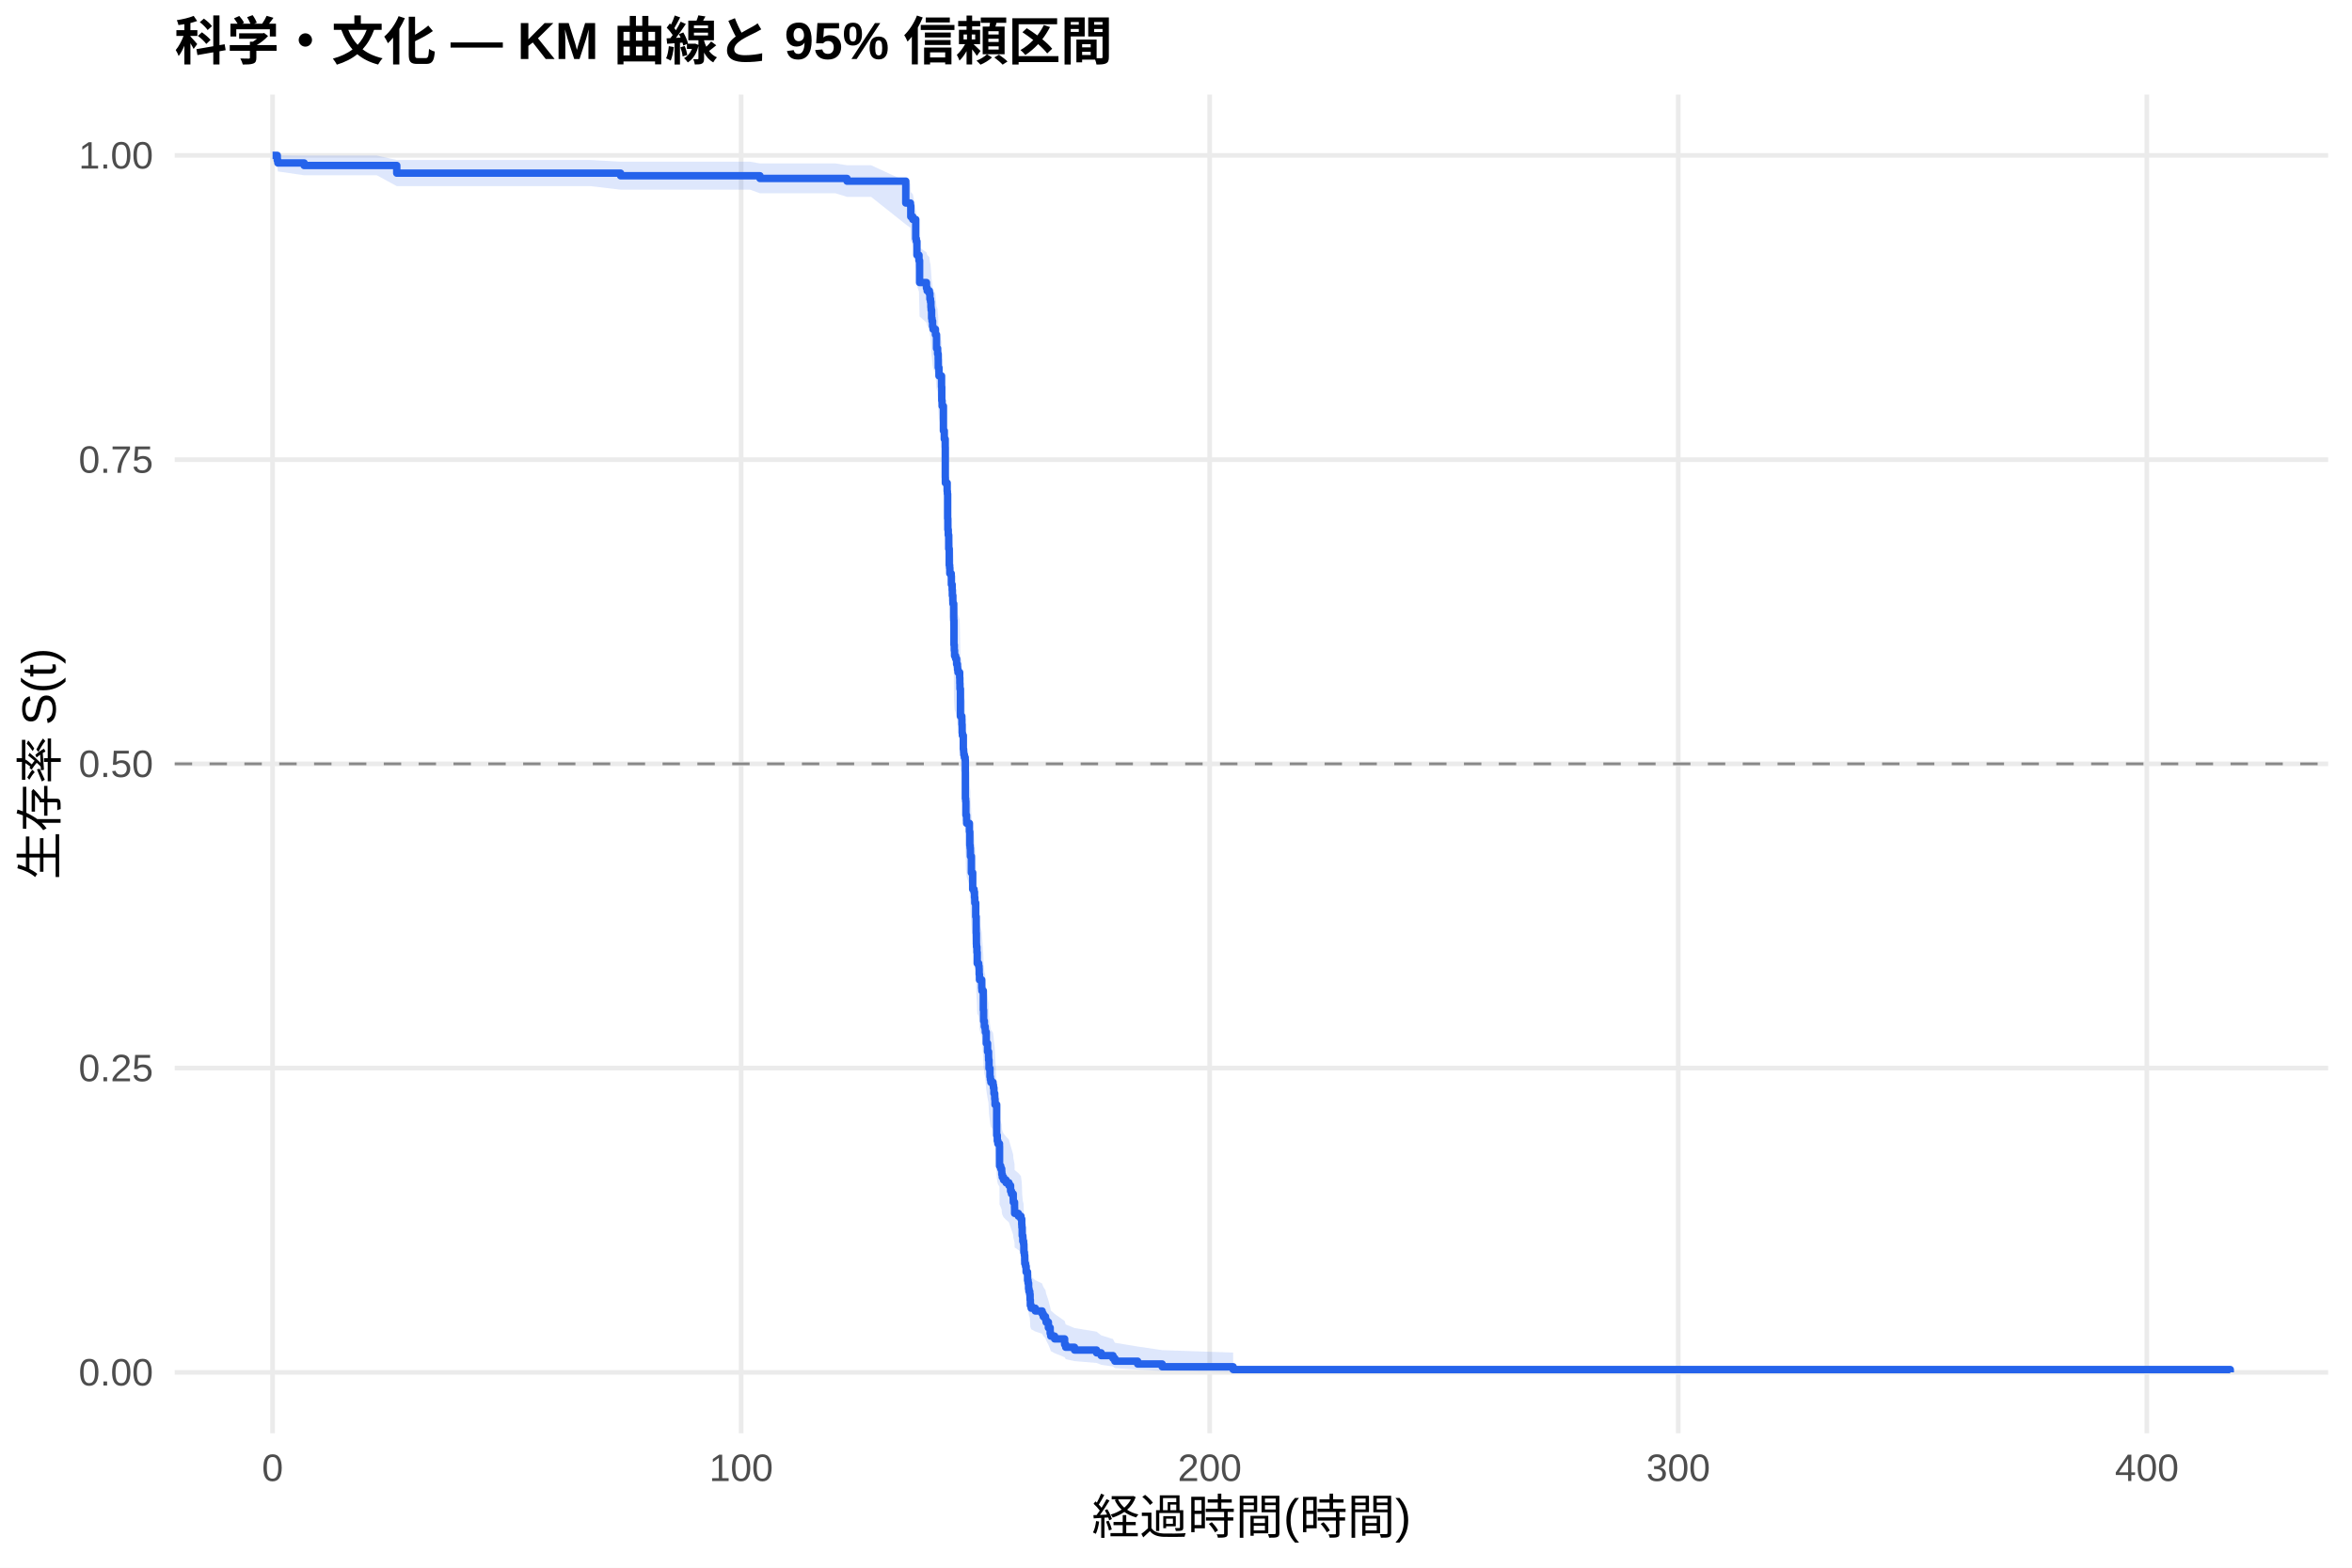
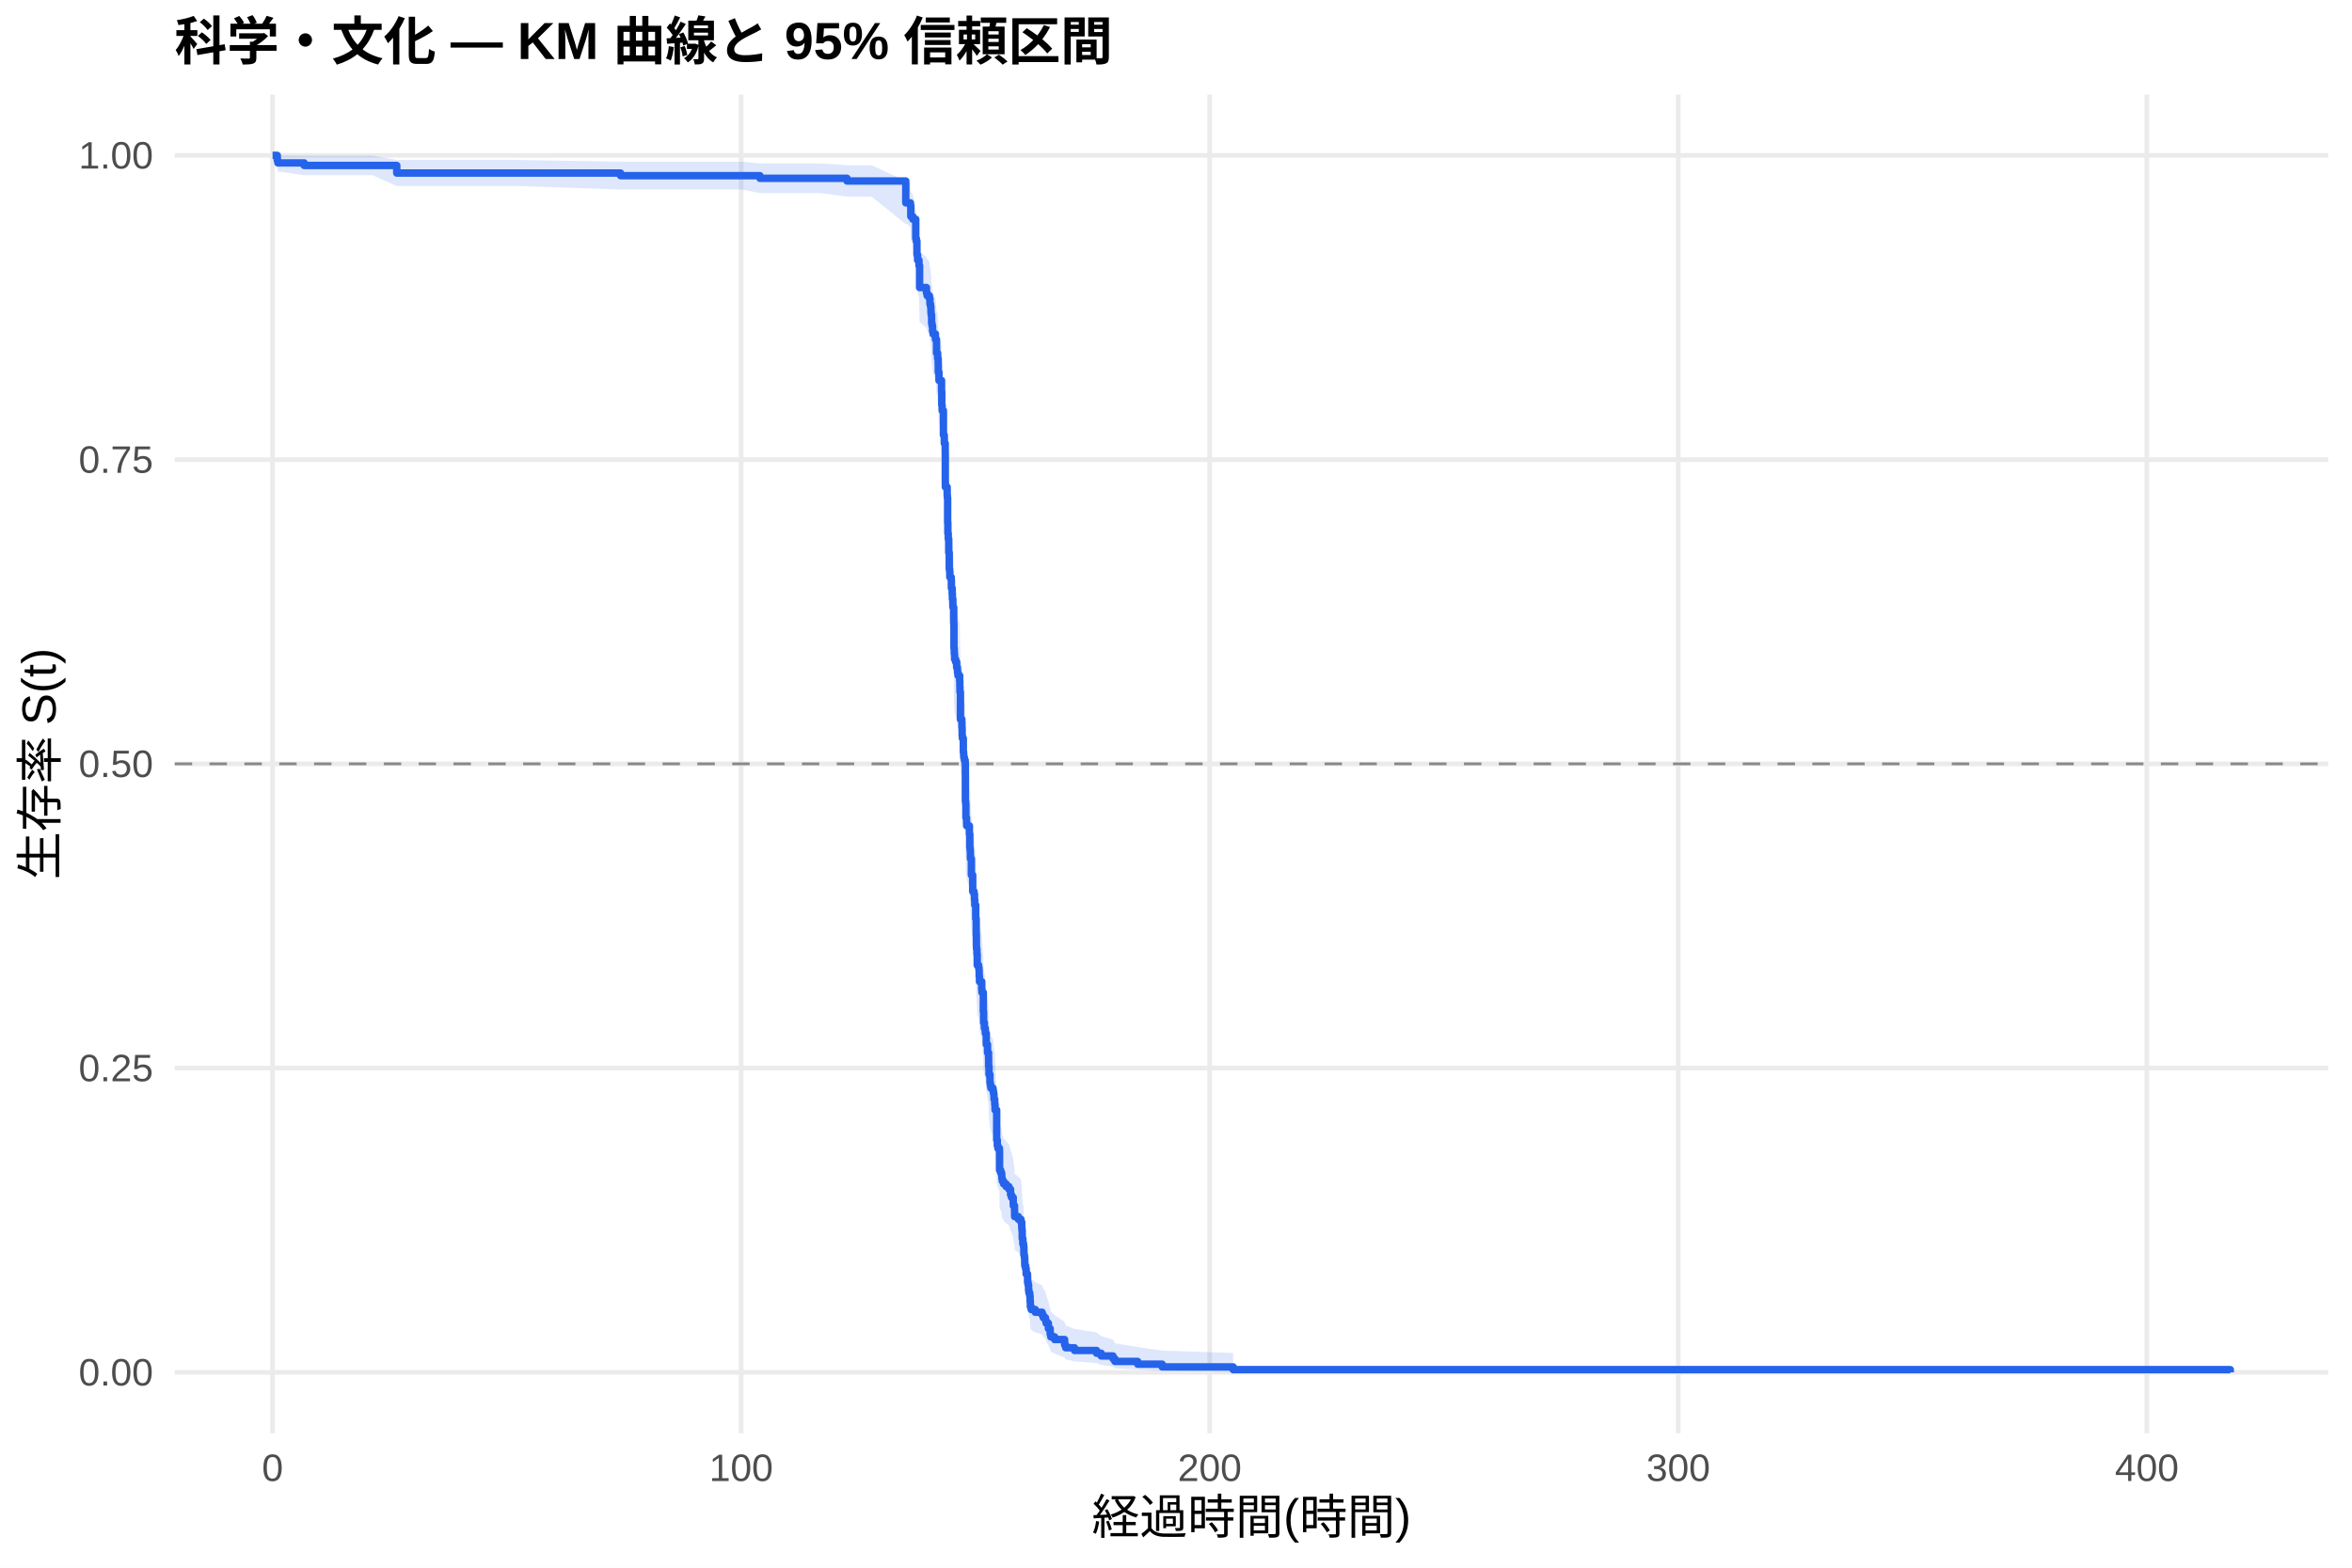
<svg xmlns="http://www.w3.org/2000/svg" width="540.00pt" height="360.00pt" viewBox="0 0 540.00 360.00">
  <g class="svglite">
    <defs>
      <style type="text/css">
    .svglite line, .svglite polyline, .svglite polygon, .svglite path, .svglite rect, .svglite circle {
      fill: none;
      stroke: #000000;
      stroke-linecap: round;
      stroke-linejoin: round;
      stroke-miterlimit: 10.00;
    }
    .svglite text {
      white-space: pre;
    }
    .svglite g.glyphgroup path {
      fill: inherit;
      stroke: none;
    }
  </style>
    </defs>
    <rect width="100%" height="100%" style="stroke: none; fill: #FFFFFF;" />
    <defs>
      <clipPath id="cpMC4wMHw1NDAuMDB8MC4wMHwzNjAuMDA=">
        <rect x="0.00" y="0.00" width="540.00" height="360.00" />
      </clipPath>
    </defs>
    <g clip-path="url(#cpMC4wMHw1NDAuMDB8MC4wMHwzNjAuMDA=)">
      <rect x="0" y="0.00" width="540.00" height="360.00" style="stroke-width: 1.07; stroke: none; fill: #FFFFFF;" />
    </g>
    <defs>
      <clipPath id="cpNDAuMTF8NTM0LjUyfDIxLjcxfDMyOS4xMg==">
        <rect x="40.11" y="21.71" width="494.41" height="307.41" />
      </clipPath>
    </defs>
    <g clip-path="url(#cpNDAuMTF8NTM0LjUyfDIxLjcxfDMyOS4xMg==)">
      <polyline points="40.11,315.14 534.52,315.14 " style="stroke-width: 1.07; stroke: #EBEBEB; stroke-linecap: butt;" />
      <polyline points="40.11,245.28 534.52,245.28 " style="stroke-width: 1.07; stroke: #EBEBEB; stroke-linecap: butt;" />
      <polyline points="40.11,175.41 534.52,175.41 " style="stroke-width: 1.07; stroke: #EBEBEB; stroke-linecap: butt;" />
      <polyline points="40.11,105.55 534.52,105.55 " style="stroke-width: 1.07; stroke: #EBEBEB; stroke-linecap: butt;" />
      <polyline points="40.11,35.68 534.52,35.68 " style="stroke-width: 1.07; stroke: #EBEBEB; stroke-linecap: butt;" />
      <polyline points="62.58,329.12 62.58,21.71 " style="stroke-width: 1.07; stroke: #EBEBEB; stroke-linecap: butt;" />
      <polyline points="170.16,329.12 170.16,21.71 " style="stroke-width: 1.07; stroke: #EBEBEB; stroke-linecap: butt;" />
      <polyline points="277.74,329.12 277.74,21.71 " style="stroke-width: 1.07; stroke: #EBEBEB; stroke-linecap: butt;" />
      <polyline points="385.32,329.12 385.32,21.71 " style="stroke-width: 1.07; stroke: #EBEBEB; stroke-linecap: butt;" />
      <polyline points="492.90,329.12 492.90,21.71 " style="stroke-width: 1.07; stroke: #EBEBEB; stroke-linecap: butt;" />
-       <polygon points="62.58,35.68 63.66,35.68 63.80,35.68 69.83,35.73 71.44,35.73 77.25,35.73 86.52,35.73 91.09,36.74 95.38,36.74 101.54,36.74 110.72,36.74 135.52,36.74 142.48,37.13 162.06,37.13 172.21,37.13 174.48,37.53 180.18,37.53 191.82,37.53 194.47,37.95 200.00,37.95 207.96,41.62 209.02,42.10 209.11,44.09 209.57,44.59 209.59,44.59 210.25,48.21 210.38,48.74 210.52,51.41 210.99,52.48 211.13,56.85 212.71,57.95 212.87,58.51 213.37,59.06 213.50,60.18 213.64,60.73 213.73,61.85 213.78,62.41 213.89,64.10 213.98,64.67 214.11,65.80 214.22,66.36 214.77,67.50 215.02,70.35 215.26,70.93 215.27,71.50 215.40,72.65 215.42,74.38 215.58,76.11 216.17,78.43 216.22,81.34 216.30,81.92 216.31,82.51 216.60,87.79 216.80,89.56 217.01,91.33 217.03,97.86 217.05,99.06 217.46,100.85 217.51,101.45 217.57,106.85 217.62,109.25 217.71,110.46 217.82,113.48 217.94,117.12 218.02,117.73 218.07,118.94 218.39,119.55 218.43,121.38 218.61,122.60 218.66,123.82 218.77,125.04 218.79,125.65 218.97,128.71 218.98,129.32 219.02,134.85 219.09,136.08 219.16,137.32 219.40,137.93 219.63,139.17 219.81,139.79 219.85,140.41 219.95,141.02 220.33,142.26 220.37,143.50 220.40,144.74 220.51,150.95 220.83,151.58 220.85,152.82 220.90,154.70 220.96,155.32 221.17,158.45 221.24,159.07 221.28,159.70 221.42,160.33 221.60,160.95 221.64,169.76 221.71,170.39 221.76,173.55 221.91,174.81 221.93,175.44 222.57,177.34 222.66,180.52 222.73,181.15 222.79,181.79 222.80,183.06 223.02,186.88 223.32,190.72 223.63,191.36 223.74,192.64 223.81,193.92 224.02,197.13 224.13,200.99 224.17,203.57 224.20,204.21 224.29,205.51 224.36,208.09 224.69,208.74 224.78,209.39 224.81,210.69 224.88,211.99 225.39,213.94 225.44,214.59 225.76,219.15 225.83,221.77 225.91,221.77 226.00,223.09 226.19,223.76 226.23,224.42 226.44,227.09 226.73,229.09 226.96,230.43 226.98,231.10 227.07,233.11 227.29,235.12 227.38,235.79 227.50,236.46 227.99,237.14 228.09,237.81 228.20,239.16 228.38,240.51 228.45,241.86 228.83,249.33 228.97,250.70 229.10,251.38 229.47,252.06 229.49,256.87 229.76,257.56 229.98,258.25 230.01,258.94 230.12,259.63 230.41,260.32 230.98,261.01 231.64,261.71 232.02,263.09 232.23,263.79 232.63,265.18 232.65,265.88 232.93,267.28 232.95,268.68 233.81,269.38 234.40,270.08 234.58,271.49 234.62,272.20 234.69,274.32 234.83,275.74 235.01,276.45 235.07,278.59 235.19,279.31 235.26,280.75 235.28,281.47 235.46,282.19 235.59,283.64 235.91,284.36 235.93,285.82 236.04,286.55 236.16,288.02 236.25,288.76 236.43,289.50 236.50,290.98 236.56,292.48 236.75,293.23 237.69,293.98 239.26,294.74 239.53,295.50 240.03,296.26 240.18,297.03 240.70,298.57 241.11,300.14 241.25,300.93 242.13,301.72 244.43,303.33 244.68,304.14 246.70,304.97 251.76,305.80 252.82,306.64 255.53,307.49 255.97,308.35 261.19,309.21 266.82,310.04 283.12,310.61 283.12,315.05 266.82,314.82 261.19,314.52 255.97,314.18 255.53,313.80 252.82,313.41 251.76,312.99 246.70,312.56 244.68,312.12 244.43,311.67 242.13,310.74 241.25,310.27 241.11,309.79 240.70,308.81 240.18,307.81 240.03,307.30 239.53,306.79 239.26,306.28 237.69,305.76 236.75,305.24 236.56,304.72 236.50,303.67 236.43,302.61 236.25,302.07 236.16,301.53 236.04,300.45 235.93,299.91 235.91,298.82 235.59,298.27 235.46,297.17 235.28,296.62 235.26,296.07 235.19,294.95 235.07,294.40 235.01,292.72 234.83,292.15 234.69,291.02 234.62,289.32 234.58,288.75 234.40,287.61 233.81,287.04 232.95,286.47 232.93,285.32 232.65,284.17 232.63,283.59 232.23,282.43 232.02,281.85 231.64,280.69 230.98,280.11 230.41,279.53 230.12,278.95 230.01,278.36 229.98,277.78 229.76,277.19 229.49,276.61 229.47,272.49 229.10,271.90 228.97,271.31 228.83,270.12 228.45,263.57 228.38,262.37 228.20,261.17 228.09,259.97 227.99,259.37 227.50,258.77 227.38,258.17 227.29,257.56 227.07,255.75 226.98,253.94 226.96,253.33 226.73,252.12 226.44,250.30 226.23,247.86 226.19,247.25 226.00,246.64 225.91,245.42 225.83,245.42 225.76,243.01 225.44,238.79 225.39,238.19 224.88,236.37 224.81,235.16 224.78,233.95 224.69,233.34 224.36,232.73 224.29,230.30 224.20,229.08 224.17,228.47 224.13,226.03 224.02,222.36 223.81,219.29 223.74,218.06 223.63,216.83 223.32,216.22 223.02,212.52 222.80,208.81 222.79,207.57 222.73,206.95 222.66,206.33 222.57,203.23 221.93,201.36 221.91,200.74 221.76,199.50 221.71,196.38 221.64,195.75 221.60,186.98 221.42,186.36 221.28,185.73 221.24,185.10 221.17,184.47 220.96,181.32 220.90,180.69 220.85,178.79 220.83,177.53 220.51,176.90 220.40,170.56 220.37,169.29 220.33,168.02 219.95,166.74 219.85,166.11 219.81,165.47 219.63,164.83 219.40,163.56 219.16,162.92 219.09,161.64 219.02,160.36 218.98,154.59 218.97,153.95 218.79,150.74 218.77,150.09 218.66,148.80 218.61,147.51 218.43,146.22 218.39,144.28 218.07,143.64 218.02,142.34 217.94,141.69 217.82,137.80 217.71,134.54 217.62,133.24 217.57,130.63 217.51,124.73 217.46,124.07 217.05,122.10 217.03,120.78 217.01,113.50 216.80,111.51 216.60,109.51 216.31,103.50 216.30,102.83 216.22,102.16 216.17,98.79 215.58,96.09 215.42,94.06 215.40,92.02 215.27,90.66 215.26,89.97 215.02,89.29 214.77,85.87 214.22,84.49 214.11,83.81 213.98,82.43 213.89,81.74 213.78,79.66 213.73,78.96 213.64,77.57 213.50,76.87 213.37,75.48 212.87,74.78 212.71,74.07 211.13,72.67 210.99,66.99 210.52,65.56 210.38,61.95 210.25,61.22 209.59,56.06 209.57,56.06 209.11,55.31 209.02,52.30 207.96,51.53 200.00,45.21 194.47,45.21 191.82,44.38 180.18,44.38 174.48,44.38 172.21,43.56 162.06,43.56 142.48,43.56 135.52,42.74 110.72,42.74 101.54,42.74 95.38,42.74 91.09,42.74 86.52,40.25 77.25,40.25 71.44,40.25 69.83,40.25 63.80,39.37 63.66,38.43 62.58,35.68 " style="stroke-width: 0.00; stroke: none; stroke-linecap: butt; fill: #2563EB; fill-opacity: 0.15;" />
-       <polyline points="62.58,35.68 63.66,35.68 63.80,35.68 69.83,35.73 71.44,35.73 77.25,35.73 86.52,35.73 91.09,36.74 95.38,36.74 101.54,36.74 110.72,36.74 135.52,36.74 142.48,37.13 162.06,37.13 172.21,37.13 174.48,37.53 180.18,37.53 191.82,37.53 194.47,37.95 200.00,37.95 207.96,41.62 209.02,42.10 209.11,44.09 209.57,44.59 209.59,44.59 210.25,48.21 210.38,48.74 210.52,51.41 210.99,52.48 211.13,56.85 212.71,57.95 212.87,58.51 213.37,59.06 213.50,60.18 213.64,60.73 213.73,61.85 213.78,62.41 213.89,64.10 213.98,64.67 214.11,65.80 214.22,66.36 214.77,67.50 215.02,70.35 215.26,70.93 215.27,71.50 215.40,72.65 215.42,74.38 215.58,76.11 216.17,78.43 216.22,81.34 216.30,81.92 216.31,82.51 216.60,87.79 216.80,89.56 217.01,91.33 217.03,97.86 217.05,99.06 217.46,100.85 217.51,101.45 217.57,106.85 217.62,109.25 217.71,110.46 217.82,113.48 217.94,117.12 218.02,117.73 218.07,118.94 218.39,119.55 218.43,121.38 218.61,122.60 218.66,123.82 218.77,125.04 218.79,125.65 218.97,128.71 218.98,129.32 219.02,134.85 219.09,136.08 219.16,137.32 219.40,137.93 219.63,139.17 219.81,139.79 219.85,140.41 219.95,141.02 220.33,142.26 220.37,143.50 220.40,144.74 220.51,150.95 220.83,151.58 220.85,152.82 220.90,154.70 220.96,155.32 221.17,158.45 221.24,159.07 221.28,159.70 221.42,160.33 221.60,160.95 221.64,169.76 221.71,170.39 221.76,173.55 221.91,174.81 221.93,175.44 222.57,177.34 222.66,180.52 222.73,181.15 222.79,181.79 222.80,183.06 223.02,186.88 223.32,190.72 223.63,191.36 223.74,192.64 223.81,193.92 224.02,197.13 224.13,200.99 224.17,203.57 224.20,204.21 224.29,205.51 224.36,208.09 224.69,208.74 224.78,209.39 224.81,210.69 224.88,211.99 225.39,213.94 225.44,214.59 225.76,219.15 225.83,221.77 225.91,221.77 226.00,223.09 226.19,223.76 226.23,224.42 226.44,227.09 226.73,229.09 226.96,230.43 226.98,231.10 227.07,233.11 227.29,235.12 227.38,235.79 227.50,236.46 227.99,237.14 228.09,237.81 228.20,239.16 228.38,240.51 228.45,241.86 228.83,249.33 228.97,250.70 229.10,251.38 229.47,252.06 229.49,256.87 229.76,257.56 229.98,258.25 230.01,258.94 230.12,259.63 230.41,260.32 230.98,261.01 231.64,261.71 232.02,263.09 232.23,263.79 232.63,265.18 232.65,265.88 232.93,267.28 232.95,268.68 233.81,269.38 234.40,270.08 234.58,271.49 234.62,272.20 234.69,274.32 234.83,275.74 235.01,276.45 235.07,278.59 235.19,279.31 235.26,280.75 235.28,281.47 235.46,282.19 235.59,283.64 235.91,284.36 235.93,285.82 236.04,286.55 236.16,288.02 236.25,288.76 236.43,289.50 236.50,290.98 236.56,292.48 236.75,293.23 237.69,293.98 239.26,294.74 239.53,295.50 240.03,296.26 240.18,297.03 240.70,298.57 241.11,300.14 241.25,300.93 242.13,301.72 244.43,303.33 244.68,304.14 246.70,304.97 251.76,305.80 252.82,306.64 255.53,307.49 255.97,308.35 261.19,309.21 266.82,310.04 283.12,310.61 " style="stroke-width: 1.07; stroke: none; stroke-linecap: butt;" />
-       <polyline points="283.12,315.05 266.82,314.82 261.19,314.52 255.97,314.18 255.53,313.80 252.82,313.41 251.76,312.99 246.70,312.56 244.68,312.12 244.43,311.67 242.13,310.74 241.25,310.27 241.11,309.79 240.70,308.81 240.18,307.81 240.03,307.30 239.53,306.79 239.26,306.28 237.69,305.76 236.75,305.24 236.56,304.72 236.50,303.67 236.43,302.61 236.25,302.07 236.16,301.53 236.04,300.45 235.93,299.91 235.91,298.82 235.59,298.27 235.46,297.17 235.28,296.62 235.26,296.07 235.19,294.95 235.07,294.40 235.01,292.72 234.83,292.15 234.69,291.02 234.62,289.32 234.58,288.75 234.40,287.61 233.81,287.04 232.95,286.47 232.93,285.32 232.65,284.17 232.63,283.59 232.23,282.43 232.02,281.85 231.64,280.69 230.98,280.11 230.41,279.53 230.12,278.95 230.01,278.36 229.98,277.78 229.76,277.19 229.49,276.61 229.47,272.49 229.10,271.90 228.97,271.31 228.83,270.12 228.45,263.57 228.38,262.37 228.20,261.17 228.09,259.97 227.99,259.37 227.50,258.77 227.38,258.17 227.29,257.56 227.07,255.75 226.98,253.94 226.96,253.33 226.73,252.12 226.44,250.30 226.23,247.86 226.19,247.25 226.00,246.64 225.91,245.42 225.83,245.42 225.76,243.01 225.44,238.79 225.39,238.19 224.88,236.37 224.81,235.16 224.78,233.95 224.69,233.34 224.36,232.73 224.29,230.30 224.20,229.08 224.17,228.47 224.13,226.03 224.02,222.36 223.81,219.29 223.74,218.06 223.63,216.83 223.32,216.22 223.02,212.52 222.80,208.81 222.79,207.57 222.73,206.95 222.66,206.33 222.57,203.23 221.93,201.36 221.91,200.74 221.76,199.50 221.71,196.38 221.64,195.75 221.60,186.98 221.42,186.36 221.28,185.73 221.24,185.10 221.17,184.47 220.96,181.32 220.90,180.69 220.85,178.79 220.83,177.53 220.51,176.90 220.40,170.56 220.37,169.29 220.33,168.02 219.95,166.74 219.85,166.11 219.81,165.47 219.63,164.83 219.40,163.56 219.16,162.92 219.09,161.64 219.02,160.36 218.98,154.59 218.97,153.95 218.79,150.74 218.77,150.09 218.66,148.80 218.61,147.51 218.43,146.22 218.39,144.28 218.07,143.64 218.02,142.34 217.94,141.69 217.82,137.80 217.71,134.54 217.62,133.24 217.57,130.63 217.51,124.73 217.46,124.07 217.05,122.10 217.03,120.78 217.01,113.50 216.80,111.51 216.60,109.51 216.31,103.50 216.30,102.83 216.22,102.16 216.17,98.79 215.58,96.09 215.42,94.06 215.40,92.02 215.27,90.66 215.26,89.97 215.02,89.29 214.77,85.87 214.22,84.49 214.11,83.81 213.98,82.43 213.89,81.74 213.78,79.66 213.73,78.96 213.64,77.57 213.50,76.87 213.37,75.48 212.87,74.78 212.71,74.07 211.13,72.67 210.99,66.99 210.52,65.56 210.38,61.95 210.25,61.22 209.59,56.06 209.57,56.06 209.11,55.31 209.02,52.30 207.96,51.53 200.00,45.21 194.47,45.21 191.82,44.38 180.18,44.38 174.48,44.38 172.21,43.56 162.06,43.56 142.48,43.56 135.52,42.74 110.72,42.74 101.54,42.74 95.38,42.74 91.09,42.74 86.52,40.25 77.25,40.25 71.44,40.25 69.83,40.25 63.80,39.37 63.66,38.43 62.58,35.68 " style="stroke-width: 1.07; stroke: none; stroke-linecap: butt;" />
-       <polyline points="62.58,35.68 63.66,35.68 63.66,36.84 63.80,36.84 63.80,37.42 69.83,37.42 69.83,38.00 71.44,38.00 71.44,38.00 77.25,38.00 77.25,38.00 86.52,38.00 86.52,38.00 91.09,38.00 91.09,39.76 95.38,39.76 95.38,39.76 101.54,39.76 101.54,39.76 110.72,39.76 110.72,39.76 135.52,39.76 135.52,39.76 142.48,39.76 142.48,40.36 162.06,40.36 162.06,40.36 172.21,40.36 172.21,40.36 174.48,40.36 174.48,40.98 180.18,40.98 180.18,40.98 191.82,40.98 191.82,40.98 194.47,40.98 194.47,41.60 200.00,41.60 200.00,41.60 207.96,41.60 207.96,46.62 209.02,46.62 209.02,47.25 209.11,47.25 209.11,49.76 209.57,49.76 209.57,50.39 209.59,50.39 209.59,50.39 210.25,50.39 210.25,54.80 210.38,54.80 210.38,55.43 210.52,55.43 210.52,58.58 210.99,58.58 210.99,59.84 211.13,59.84 211.13,64.88 212.71,64.88 212.71,66.14 212.87,66.14 212.87,66.78 213.37,66.78 213.37,67.41 213.50,67.41 213.50,68.67 213.64,68.67 213.64,69.30 213.73,69.30 213.73,70.56 213.78,70.56 213.78,71.19 213.89,71.19 213.89,73.08 213.98,73.08 213.98,73.71 214.11,73.71 214.11,74.97 214.22,74.97 214.22,75.60 214.77,75.60 214.77,76.86 215.02,76.86 215.02,80.01 215.26,80.01 215.26,80.64 215.27,80.64 215.27,81.27 215.40,81.27 215.40,82.53 215.42,82.53 215.42,84.43 215.58,84.43 215.58,86.32 216.17,86.32 216.17,88.84 216.22,88.84 216.22,91.99 216.30,91.99 216.30,92.62 216.31,92.62 216.31,93.25 216.60,93.25 216.60,98.92 216.80,98.92 216.80,100.82 217.01,100.82 217.01,102.71 217.03,102.71 217.03,109.64 217.05,109.64 217.05,110.90 217.46,110.90 217.46,112.79 217.51,112.79 217.51,113.42 217.57,113.42 217.57,119.10 217.62,119.10 217.62,121.62 217.71,121.62 217.71,122.88 217.82,122.88 217.82,126.03 217.94,126.03 217.94,129.81 218.02,129.81 218.02,130.44 218.07,130.44 218.07,131.70 218.39,131.70 218.39,132.33 218.43,132.33 218.43,134.23 218.61,134.23 218.61,135.49 218.66,135.49 218.66,136.75 218.77,136.75 218.77,138.01 218.79,138.01 218.79,138.64 218.97,138.64 218.97,141.79 218.98,141.79 218.98,142.42 219.02,142.42 219.02,148.09 219.09,148.09 219.09,149.35 219.16,149.35 219.16,150.61 219.40,150.61 219.40,151.25 219.63,151.25 219.63,152.51 219.81,152.51 219.81,153.14 219.85,153.14 219.85,153.77 219.95,153.77 219.95,154.40 220.33,154.40 220.33,155.66 220.37,155.66 220.37,156.92 220.40,156.92 220.40,158.18 220.51,158.18 220.51,164.48 220.83,164.48 220.83,165.11 220.85,165.11 220.85,166.37 220.90,166.37 220.90,168.27 220.96,168.27 220.96,168.90 221.17,168.90 221.17,172.05 221.24,172.05 221.24,172.68 221.28,172.68 221.28,173.31 221.42,173.31 221.42,173.94 221.60,173.94 221.60,174.57 221.64,174.57 221.64,183.39 221.71,183.39 221.71,184.02 221.76,184.02 221.76,187.18 221.91,187.18 221.91,188.44 221.93,188.44 221.93,189.07 222.57,189.07 222.57,190.96 222.66,190.96 222.66,194.11 222.73,194.11 222.73,194.74 222.79,194.74 222.79,195.37 222.80,195.37 222.80,196.63 223.02,196.63 223.02,200.41 223.32,200.41 223.32,204.20 223.63,204.20 223.63,204.83 223.74,204.83 223.74,206.09 223.81,206.09 223.81,207.35 224.02,207.35 224.02,210.50 224.13,210.50 224.13,214.28 224.17,214.28 224.17,216.80 224.20,216.80 224.20,217.43 224.29,217.43 224.29,218.70 224.36,218.70 224.36,221.22 224.69,221.22 224.69,221.85 224.78,221.85 224.78,222.48 224.81,222.48 224.81,223.74 224.88,223.74 224.88,225.00 225.39,225.00 225.39,226.89 225.44,226.89 225.44,227.52 225.76,227.52 225.76,231.93 225.83,231.93 225.83,234.45 225.91,234.45 225.91,234.45 226.00,234.45 226.00,235.74 226.19,235.74 226.19,236.38 226.23,236.38 226.23,237.02 226.44,237.02 226.44,239.58 226.73,239.58 226.73,241.50 226.96,241.50 226.96,242.78 226.98,242.78 226.98,243.42 227.07,243.42 227.07,245.34 227.29,245.34 227.29,247.26 227.38,247.26 227.38,247.90 227.50,247.90 227.50,248.54 227.99,248.54 227.99,249.18 228.09,249.18 228.09,249.82 228.20,249.82 228.20,251.10 228.38,251.10 228.38,252.39 228.45,252.39 228.45,253.67 228.83,253.67 228.83,260.71 228.97,260.71 228.97,261.99 229.10,261.99 229.10,262.63 229.47,262.63 229.47,263.27 229.49,263.27 229.49,267.75 229.76,267.75 229.76,268.39 229.98,268.39 229.98,269.04 230.01,269.04 230.01,269.68 230.12,269.68 230.12,270.32 230.41,270.32 230.41,270.96 230.98,270.96 230.98,271.60 231.64,271.60 231.64,272.24 232.02,272.24 232.02,273.52 232.23,273.52 232.23,274.16 232.63,274.16 232.63,275.44 232.65,275.44 232.65,276.08 232.93,276.08 232.93,277.36 232.95,277.36 232.95,278.64 233.81,278.64 233.81,279.28 234.40,279.28 234.40,279.92 234.58,279.92 234.58,281.20 234.62,281.20 234.62,281.84 234.69,281.84 234.69,283.76 234.83,283.76 234.83,285.04 235.01,285.04 235.01,285.69 235.07,285.69 235.07,287.61 235.19,287.61 235.19,288.25 235.26,288.25 235.26,289.53 235.28,289.53 235.28,290.17 235.46,290.17 235.46,290.81 235.59,290.81 235.59,292.09 235.91,292.09 235.91,292.73 235.93,292.73 235.93,294.01 236.04,294.01 236.04,294.65 236.16,294.65 236.16,295.93 236.25,295.93 236.25,296.57 236.43,296.57 236.43,297.21 236.50,297.21 236.50,298.49 236.56,298.49 236.56,299.77 236.75,299.77 236.75,300.41 237.69,300.41 237.69,301.05 239.26,301.05 239.26,301.69 239.53,301.69 239.53,302.34 240.03,302.34 240.03,302.98 240.18,302.98 240.18,303.62 240.70,303.62 240.70,304.90 241.11,304.90 241.11,306.18 241.25,306.18 241.25,306.82 242.13,306.82 242.13,307.46 244.43,307.46 244.43,308.74 244.68,308.74 244.68,309.38 246.70,309.38 246.70,310.02 251.76,310.02 251.76,310.66 252.82,310.66 252.82,311.30 255.53,311.30 255.53,311.94 255.97,311.94 255.97,312.58 261.19,312.58 261.19,313.22 266.82,313.22 266.82,313.86 283.12,313.86 283.12,314.50 512.05,314.50 512.05,315.14 " style="stroke-width: 1.71; stroke: #2563EB; stroke-linecap: butt;" />
+       <polygon points="62.58,35.68 63.66,35.68 63.80,35.68 69.83,35.73 70.90,35.73 79.76,35.73 85.57,35.73 91.09,36.74 94.84,36.74 103.70,36.74 109.86,36.74 119.04,36.74 142.48,37.12 143.84,37.12 170.38,37.12 174.48,37.52 180.53,37.52 188.50,37.52 194.47,37.93 200.14,37.93 207.96,41.59 208.32,41.59 209.02,42.08 209.11,44.06 209.57,44.56 210.25,48.17 210.38,48.70 210.52,51.35 210.67,52.42 210.99,53.50 211.13,57.87 212.71,58.97 212.87,59.53 213.37,60.08 213.50,61.19 213.64,61.75 213.73,62.87 213.78,63.43 213.89,65.11 213.98,65.68 214.11,66.80 214.22,67.37 214.77,68.50 215.02,71.35 215.26,71.92 215.27,72.49 215.40,73.64 215.42,75.36 215.58,77.09 216.17,79.41 216.22,82.31 216.30,82.89 216.31,83.47 216.60,88.74 216.80,90.50 217.01,92.27 217.03,98.78 217.05,99.97 217.46,101.75 217.51,102.35 217.57,107.73 217.62,110.13 217.71,111.33 217.82,114.34 217.94,117.97 218.02,118.57 218.07,119.78 218.39,120.39 218.43,122.21 218.61,123.42 218.66,124.64 218.77,125.85 218.79,126.46 218.97,129.51 218.98,130.12 219.02,135.63 219.09,136.86 219.16,138.09 219.40,138.70 219.63,139.93 219.81,140.54 219.85,141.16 219.95,141.78 220.33,143.01 220.37,144.24 220.40,145.48 220.51,151.67 220.83,152.29 220.85,153.53 220.90,155.39 220.96,156.01 221.17,159.13 221.24,159.75 221.28,160.38 221.42,161.00 221.60,161.62 221.64,170.39 221.71,171.02 221.76,174.17 221.91,175.43 221.93,176.06 222.57,177.95 222.66,181.11 222.73,181.74 222.79,182.37 222.80,183.64 223.02,187.45 223.32,191.26 223.63,191.90 223.74,193.18 223.81,194.45 224.02,197.65 224.13,201.49 224.17,204.06 224.20,204.70 224.29,205.99 224.36,208.57 224.69,209.21 224.78,209.86 224.81,211.15 224.88,212.44 225.39,214.38 225.44,215.03 225.76,219.58 225.83,222.18 226.00,223.48 226.19,224.14 226.23,224.79 226.44,227.40 226.73,229.37 226.96,230.68 226.98,232.65 227.07,234.63 227.29,236.61 227.38,237.27 227.50,237.93 227.99,238.59 228.09,239.25 228.20,240.58 228.38,241.90 228.45,243.23 228.83,250.57 228.97,251.91 229.10,252.58 229.47,253.25 229.49,257.97 229.76,258.65 229.98,259.32 230.01,260.00 230.12,260.68 230.41,261.36 230.98,262.04 231.64,262.72 232.02,264.08 232.23,264.77 232.63,266.13 232.65,266.82 232.93,268.19 232.95,269.56 233.81,270.25 234.40,270.94 234.58,272.33 234.62,273.02 234.69,275.10 234.83,276.50 235.01,277.19 235.07,279.30 235.19,280.00 235.26,281.41 235.28,282.12 235.46,282.82 235.59,284.25 235.91,284.96 235.93,286.39 236.04,287.11 236.16,288.55 236.25,289.27 236.43,290.00 236.50,291.45 236.56,292.92 236.75,293.66 237.69,294.40 239.26,295.14 239.53,295.88 240.03,296.63 240.18,297.38 240.70,298.90 241.11,300.43 241.25,301.21 242.13,301.99 244.43,303.56 244.68,304.36 246.70,305.17 251.76,305.98 252.82,306.81 255.53,307.64 255.97,308.48 261.19,309.33 266.82,310.14 283.12,310.70 283.12,315.05 266.82,314.83 261.19,314.53 255.97,314.20 255.53,313.83 252.82,313.44 251.76,313.04 246.70,312.62 244.68,312.18 244.43,311.74 242.13,310.83 241.25,310.37 241.11,309.90 240.70,308.94 240.18,307.96 240.03,307.46 239.53,306.96 239.26,306.46 237.69,305.96 236.75,305.45 236.56,304.94 236.50,303.91 236.43,302.87 236.25,302.34 236.16,301.82 236.04,300.76 235.93,300.23 235.91,299.16 235.59,298.63 235.46,297.55 235.28,297.01 235.26,296.47 235.19,295.38 235.07,294.83 235.01,293.19 234.83,292.64 234.69,291.53 234.62,289.87 234.58,289.31 234.40,288.19 233.81,287.64 232.95,287.07 232.93,285.95 232.65,284.82 232.63,284.26 232.23,283.13 232.02,282.56 231.64,281.43 230.98,280.86 230.41,280.29 230.12,279.72 230.01,279.15 229.98,278.57 229.76,278.00 229.49,277.43 229.47,273.40 229.10,272.82 228.97,272.25 228.83,271.09 228.45,264.68 228.38,263.51 228.20,262.34 228.09,261.16 227.99,260.58 227.50,259.99 227.38,259.40 227.29,258.81 227.07,257.04 226.98,255.27 226.96,253.49 226.73,252.30 226.44,250.52 226.23,248.14 226.19,247.54 226.00,246.94 225.83,245.75 225.76,243.35 225.44,239.15 225.39,238.55 224.88,236.74 224.81,235.54 224.78,234.33 224.69,233.73 224.36,233.12 224.29,230.70 224.20,229.49 224.17,228.88 224.13,226.45 224.02,222.80 223.81,219.75 223.74,218.52 223.63,217.30 223.32,216.69 223.02,213.01 222.80,209.32 222.79,208.08 222.73,207.47 222.66,206.85 222.57,203.76 221.93,201.91 221.91,201.29 221.76,200.05 221.71,196.95 221.64,196.32 221.60,187.60 221.42,186.97 221.28,186.35 221.24,185.72 221.17,185.10 220.96,181.96 220.90,181.33 220.85,179.45 220.83,178.19 220.51,177.56 220.40,171.26 220.37,169.99 220.33,168.73 219.95,167.46 219.85,166.83 219.81,166.19 219.63,165.56 219.40,164.29 219.16,163.65 219.09,162.38 219.02,161.11 218.98,155.37 218.97,154.73 218.79,151.53 218.77,150.89 218.66,149.61 218.61,148.33 218.43,147.04 218.39,145.11 218.07,144.47 218.02,143.18 217.94,142.54 217.82,138.66 217.71,135.43 217.62,134.13 217.57,131.53 217.51,125.67 217.46,125.01 217.05,123.05 217.03,121.74 217.01,114.50 216.80,112.52 216.60,110.54 216.31,104.56 216.30,103.89 216.22,103.22 216.17,99.88 215.58,97.19 215.42,95.17 215.40,93.15 215.27,91.79 215.26,91.12 215.02,90.44 214.77,87.04 214.22,85.67 214.11,84.99 213.98,83.62 213.89,82.93 213.78,80.87 213.73,80.18 213.64,78.80 213.50,78.10 213.37,76.72 212.87,76.02 212.71,75.33 211.13,73.93 210.99,68.30 210.67,66.88 210.52,65.46 210.38,61.86 210.25,61.14 209.57,56.00 209.11,55.25 209.02,52.24 208.32,51.47 207.96,51.47 200.14,45.16 194.47,45.16 188.50,44.34 180.53,44.34 174.48,44.34 170.38,43.52 143.84,43.52 142.48,43.52 119.04,42.71 109.86,42.71 103.70,42.71 94.84,42.71 91.09,42.71 85.57,40.24 79.76,40.24 70.90,40.24 69.83,40.24 63.80,39.36 63.66,38.43 62.58,35.68 " style="stroke-width: 0.00; stroke: none; stroke-linecap: butt; fill: #2563EB; fill-opacity: 0.15;" />
+       <polyline points="62.58,35.68 63.66,35.68 63.80,35.68 69.83,35.73 70.90,35.73 79.76,35.73 85.57,35.73 91.09,36.74 94.84,36.74 103.70,36.74 109.86,36.74 119.04,36.74 142.48,37.12 143.84,37.12 170.38,37.12 174.48,37.52 180.53,37.52 188.50,37.52 194.47,37.93 200.14,37.93 207.96,41.59 208.32,41.59 209.02,42.08 209.11,44.06 209.57,44.56 210.25,48.17 210.38,48.70 210.52,51.35 210.67,52.42 210.99,53.50 211.13,57.87 212.71,58.97 212.87,59.53 213.37,60.08 213.50,61.19 213.64,61.75 213.73,62.87 213.78,63.43 213.89,65.11 213.98,65.68 214.11,66.80 214.22,67.37 214.77,68.50 215.02,71.35 215.26,71.92 215.27,72.49 215.40,73.64 215.42,75.36 215.58,77.09 216.17,79.41 216.22,82.31 216.30,82.89 216.31,83.47 216.60,88.74 216.80,90.50 217.01,92.27 217.03,98.78 217.05,99.97 217.46,101.75 217.51,102.35 217.57,107.73 217.62,110.13 217.71,111.33 217.82,114.34 217.94,117.97 218.02,118.57 218.07,119.78 218.39,120.39 218.43,122.21 218.61,123.42 218.66,124.64 218.77,125.85 218.79,126.46 218.97,129.51 218.98,130.12 219.02,135.63 219.09,136.86 219.16,138.09 219.40,138.70 219.63,139.93 219.81,140.54 219.85,141.16 219.95,141.78 220.33,143.01 220.37,144.24 220.40,145.48 220.51,151.67 220.83,152.29 220.85,153.53 220.90,155.39 220.96,156.01 221.17,159.13 221.24,159.75 221.28,160.38 221.42,161.00 221.60,161.62 221.64,170.39 221.71,171.02 221.76,174.17 221.91,175.43 221.93,176.06 222.57,177.95 222.66,181.11 222.73,181.74 222.79,182.37 222.80,183.64 223.02,187.45 223.32,191.26 223.63,191.90 223.74,193.18 223.81,194.45 224.02,197.65 224.13,201.49 224.17,204.06 224.20,204.70 224.29,205.99 224.36,208.57 224.69,209.21 224.78,209.86 224.81,211.15 224.88,212.44 225.39,214.38 225.44,215.03 225.76,219.58 225.83,222.18 226.00,223.48 226.19,224.14 226.23,224.79 226.44,227.40 226.73,229.37 226.96,230.68 226.98,232.65 227.07,234.63 227.29,236.61 227.38,237.27 227.50,237.93 227.99,238.59 228.09,239.25 228.20,240.58 228.38,241.90 228.45,243.23 228.83,250.57 228.97,251.91 229.10,252.58 229.47,253.25 229.49,257.97 229.76,258.65 229.98,259.32 230.01,260.00 230.12,260.68 230.41,261.36 230.98,262.04 231.64,262.72 232.02,264.08 232.23,264.77 232.63,266.13 232.65,266.82 232.93,268.19 232.95,269.56 233.81,270.25 234.40,270.94 234.58,272.33 234.62,273.02 234.69,275.10 234.83,276.50 235.01,277.19 235.07,279.30 235.19,280.00 235.26,281.41 235.28,282.12 235.46,282.82 235.59,284.25 235.91,284.96 235.93,286.39 236.04,287.11 236.16,288.55 236.25,289.27 236.43,290.00 236.50,291.45 236.56,292.92 236.75,293.66 237.69,294.40 239.26,295.14 239.53,295.88 240.03,296.63 240.18,297.38 240.70,298.90 241.11,300.43 241.25,301.21 242.13,301.99 244.43,303.56 244.68,304.36 246.70,305.17 251.76,305.98 252.82,306.81 255.53,307.64 255.97,308.48 261.19,309.33 266.82,310.14 283.12,310.70 " style="stroke-width: 1.07; stroke: none; stroke-linecap: butt;" />
+       <polyline points="283.12,315.05 266.82,314.83 261.19,314.53 255.97,314.20 255.53,313.83 252.82,313.44 251.76,313.04 246.70,312.62 244.68,312.18 244.43,311.74 242.13,310.83 241.25,310.37 241.11,309.90 240.70,308.94 240.18,307.96 240.03,307.46 239.53,306.96 239.26,306.46 237.69,305.96 236.75,305.45 236.56,304.94 236.50,303.91 236.43,302.87 236.25,302.34 236.16,301.82 236.04,300.76 235.93,300.23 235.91,299.16 235.59,298.63 235.46,297.55 235.28,297.01 235.26,296.47 235.19,295.38 235.07,294.83 235.01,293.19 234.83,292.64 234.69,291.53 234.62,289.87 234.58,289.31 234.40,288.19 233.81,287.64 232.95,287.07 232.93,285.95 232.65,284.82 232.63,284.26 232.23,283.13 232.02,282.56 231.64,281.43 230.98,280.86 230.41,280.29 230.12,279.72 230.01,279.15 229.98,278.57 229.76,278.00 229.49,277.43 229.47,273.40 229.10,272.82 228.97,272.25 228.83,271.09 228.45,264.68 228.38,263.51 228.20,262.34 228.09,261.16 227.99,260.58 227.50,259.99 227.38,259.40 227.29,258.81 227.07,257.04 226.98,255.27 226.96,253.49 226.73,252.30 226.44,250.52 226.23,248.14 226.19,247.54 226.00,246.94 225.83,245.75 225.76,243.35 225.44,239.15 225.39,238.55 224.88,236.74 224.81,235.54 224.78,234.33 224.69,233.73 224.36,233.12 224.29,230.70 224.20,229.49 224.17,228.88 224.13,226.45 224.02,222.80 223.81,219.75 223.74,218.52 223.63,217.30 223.32,216.69 223.02,213.01 222.80,209.32 222.79,208.08 222.73,207.47 222.66,206.85 222.57,203.76 221.93,201.91 221.91,201.29 221.76,200.05 221.71,196.95 221.64,196.32 221.60,187.60 221.42,186.97 221.28,186.35 221.24,185.72 221.17,185.10 220.96,181.96 220.90,181.33 220.85,179.45 220.83,178.19 220.51,177.56 220.40,171.26 220.37,169.99 220.33,168.73 219.95,167.46 219.85,166.83 219.81,166.19 219.63,165.56 219.40,164.29 219.16,163.65 219.09,162.38 219.02,161.11 218.98,155.37 218.97,154.73 218.79,151.53 218.77,150.89 218.66,149.61 218.61,148.33 218.43,147.04 218.39,145.11 218.07,144.47 218.02,143.18 217.94,142.54 217.82,138.66 217.71,135.43 217.62,134.13 217.57,131.53 217.51,125.67 217.46,125.01 217.05,123.05 217.03,121.74 217.01,114.50 216.80,112.52 216.60,110.54 216.31,104.56 216.30,103.89 216.22,103.22 216.17,99.88 215.58,97.19 215.42,95.17 215.40,93.15 215.27,91.79 215.26,91.12 215.02,90.44 214.77,87.04 214.22,85.67 214.11,84.99 213.98,83.62 213.89,82.93 213.78,80.87 213.73,80.18 213.64,78.80 213.50,78.10 213.37,76.72 212.87,76.02 212.71,75.33 211.13,73.93 210.99,68.30 210.67,66.88 210.52,65.46 210.38,61.86 210.25,61.14 209.57,56.00 209.11,55.25 209.02,52.24 208.32,51.47 207.96,51.47 200.14,45.16 194.47,45.16 188.50,44.34 180.53,44.34 174.48,44.34 170.38,43.52 143.84,43.52 142.48,43.52 119.04,42.71 109.86,42.71 103.70,42.71 94.84,42.71 91.09,42.71 85.57,40.24 79.76,40.24 70.90,40.24 69.83,40.24 63.80,39.36 63.66,38.43 62.58,35.68 " style="stroke-width: 1.07; stroke: none; stroke-linecap: butt;" />
+       <polyline points="62.58,35.68 63.66,35.68 63.66,36.84 63.80,36.84 63.80,37.41 69.83,37.41 69.83,37.99 70.90,37.99 70.90,37.99 79.76,37.99 79.76,37.99 85.57,37.99 85.57,37.99 91.09,37.99 91.09,39.74 94.84,39.74 94.84,39.74 103.70,39.74 103.70,39.74 109.86,39.74 109.86,39.74 119.04,39.74 119.04,39.74 142.48,39.74 142.48,40.34 143.84,40.34 143.84,40.34 170.38,40.34 170.38,40.34 174.48,40.34 174.48,40.95 180.53,40.95 180.53,40.95 188.50,40.95 188.50,40.95 194.47,40.95 194.47,41.57 200.14,41.57 200.14,41.57 207.96,41.57 207.96,46.58 208.32,46.58 208.32,46.58 209.02,46.58 209.02,47.20 209.11,47.20 209.11,49.71 209.57,49.71 209.57,50.34 210.25,50.34 210.25,54.73 210.38,54.73 210.38,55.36 210.52,55.36 210.52,58.50 210.67,58.50 210.67,59.75 210.99,59.75 210.99,61.01 211.13,61.01 211.13,66.03 212.71,66.03 212.71,67.28 212.87,67.28 212.87,67.91 213.37,67.91 213.37,68.54 213.50,68.54 213.50,69.79 213.64,69.79 213.64,70.42 213.73,70.42 213.73,71.68 213.78,71.68 213.78,72.30 213.89,72.30 213.89,74.19 213.98,74.19 213.98,74.81 214.11,74.81 214.11,76.07 214.22,76.07 214.22,76.70 214.77,76.70 214.77,77.95 215.02,77.95 215.02,81.09 215.26,81.09 215.26,81.72 215.27,81.72 215.27,82.34 215.40,82.34 215.40,83.60 215.42,83.60 215.42,85.48 215.58,85.48 215.58,87.36 216.17,87.36 216.17,89.87 216.22,89.87 216.22,93.01 216.30,93.01 216.30,93.64 216.31,93.64 216.31,94.27 216.60,94.27 216.60,99.91 216.80,99.91 216.80,101.80 217.01,101.80 217.01,103.68 217.03,103.68 217.03,110.58 217.05,110.58 217.05,111.84 217.46,111.84 217.46,113.72 217.51,113.72 217.51,114.35 217.57,114.35 217.57,119.99 217.62,119.99 217.62,122.50 217.71,122.50 217.71,123.76 217.82,123.76 217.82,126.90 217.94,126.90 217.94,130.66 218.02,130.66 218.02,131.29 218.07,131.29 218.07,132.54 218.39,132.54 218.39,133.17 218.43,133.17 218.43,135.05 218.61,135.05 218.61,136.31 218.66,136.31 218.66,137.56 218.77,137.56 218.77,138.82 218.79,138.82 218.79,139.45 218.97,139.45 218.97,142.58 218.98,142.58 218.98,143.21 219.02,143.21 219.02,148.86 219.09,148.86 219.09,150.11 219.16,150.11 219.16,151.37 219.40,151.37 219.40,152.00 219.63,152.00 219.63,153.25 219.81,153.25 219.81,153.88 219.85,153.88 219.85,154.51 219.95,154.51 219.95,155.13 220.33,155.13 220.33,156.39 220.37,156.39 220.37,157.64 220.40,157.64 220.40,158.90 220.51,158.90 220.51,165.17 220.83,165.17 220.83,165.80 220.85,165.80 220.85,167.06 220.90,167.06 220.90,168.94 220.96,168.94 220.96,169.56 221.17,169.56 221.17,172.70 221.24,172.70 221.24,173.33 221.28,173.33 221.28,173.96 221.42,173.96 221.42,174.58 221.60,174.58 221.60,175.21 221.64,175.21 221.64,184.00 221.71,184.00 221.71,184.62 221.76,184.62 221.76,187.76 221.91,187.76 221.91,189.02 221.93,189.02 221.93,189.64 222.57,189.64 222.57,191.53 222.66,191.53 222.66,194.66 222.73,194.66 222.73,195.29 222.79,195.29 222.79,195.92 222.80,195.92 222.80,197.17 223.02,197.17 223.02,200.94 223.32,200.94 223.32,204.70 223.63,204.70 223.63,205.33 223.74,205.33 223.74,206.59 223.81,206.59 223.81,207.84 224.02,207.84 224.02,210.98 224.13,210.98 224.13,214.74 224.17,214.74 224.17,217.25 224.20,217.25 224.20,217.88 224.29,217.88 224.29,219.14 224.36,219.14 224.36,221.65 224.69,221.65 224.69,222.27 224.78,222.27 224.78,222.90 224.81,222.90 224.81,224.16 224.88,224.16 224.88,225.41 225.39,225.41 225.39,227.29 225.44,227.29 225.44,227.92 225.76,227.92 225.76,232.31 225.83,232.31 225.83,234.82 226.00,234.82 226.00,236.08 226.19,236.08 226.19,236.71 226.23,236.71 226.23,237.33 226.44,237.33 226.44,239.84 226.73,239.84 226.73,241.73 226.96,241.73 226.96,242.98 226.98,242.98 226.98,244.86 227.07,244.86 227.07,246.75 227.29,246.75 227.29,248.63 227.38,248.63 227.38,249.26 227.50,249.26 227.50,249.88 227.99,249.88 227.99,250.51 228.09,250.51 228.09,251.14 228.20,251.14 228.20,252.39 228.38,252.39 228.38,253.65 228.45,253.65 228.45,254.90 228.83,254.90 228.83,261.81 228.97,261.81 228.97,263.06 229.10,263.06 229.10,263.69 229.47,263.69 229.47,264.32 229.49,264.32 229.49,268.71 229.76,268.71 229.76,269.34 229.98,269.34 229.98,269.96 230.01,269.96 230.01,270.59 230.12,270.59 230.12,271.22 230.41,271.22 230.41,271.85 230.98,271.85 230.98,272.47 231.64,272.47 231.64,273.10 232.02,273.10 232.02,274.36 232.23,274.36 232.23,274.98 232.63,274.98 232.63,276.24 232.65,276.24 232.65,276.87 232.93,276.87 232.93,278.12 232.95,278.12 232.95,279.38 233.81,279.38 233.81,280.00 234.40,280.00 234.40,280.63 234.58,280.63 234.58,281.89 234.62,281.89 234.62,282.51 234.69,282.51 234.69,284.40 234.83,284.40 234.83,285.65 235.01,285.65 235.01,286.28 235.07,286.28 235.07,288.16 235.19,288.16 235.19,288.79 235.26,288.79 235.26,290.04 235.28,290.04 235.28,290.67 235.46,290.67 235.46,291.30 235.59,291.30 235.59,292.55 235.91,292.55 235.91,293.18 235.93,293.18 235.93,294.44 236.04,294.44 236.04,295.06 236.16,295.06 236.16,296.32 236.25,296.32 236.25,296.95 236.43,296.95 236.43,297.57 236.50,297.57 236.50,298.83 236.56,298.83 236.56,300.08 236.75,300.08 236.75,300.71 237.69,300.71 237.69,301.34 239.26,301.34 239.26,301.97 239.53,301.97 239.53,302.59 240.03,302.59 240.03,303.22 240.18,303.22 240.18,303.85 240.70,303.85 240.70,305.10 241.11,305.10 241.11,306.36 241.25,306.36 241.25,306.99 242.13,306.99 242.13,307.61 244.43,307.61 244.43,308.87 244.68,308.87 244.68,309.50 246.70,309.50 246.70,310.12 251.76,310.12 251.76,310.75 252.82,310.75 252.82,311.38 255.53,311.38 255.53,312.01 255.97,312.01 255.97,312.63 261.19,312.63 261.19,313.26 266.82,313.26 266.82,313.89 283.12,313.89 283.12,314.52 512.05,314.52 512.05,315.14 " style="stroke-width: 1.71; stroke: #2563EB; stroke-linecap: butt;" />
      <line x1="40.11" y1="175.41" x2="534.52" y2="175.41" style="stroke-width: 0.64; stroke: #888888; stroke-dasharray: 4.00,4.00; stroke-linecap: butt;" />
    </g>
    <g clip-path="url(#cpMC4wMHw1NDAuMDB8MC4wMHwzNjAuMDA=)">
      <text x="35.18" y="318.17" text-anchor="end" style="font-size: 8.80px;fill: #4D4D4D; font-family: &quot;Liberation Sans&quot;;" textLength="17.11px" lengthAdjust="spacingAndGlyphs">0.00</text>
      <text x="35.18" y="248.30" text-anchor="end" style="font-size: 8.80px;fill: #4D4D4D; font-family: &quot;Liberation Sans&quot;;" textLength="17.11px" lengthAdjust="spacingAndGlyphs">0.25</text>
      <text x="35.18" y="178.44" text-anchor="end" style="font-size: 8.80px;fill: #4D4D4D; font-family: &quot;Liberation Sans&quot;;" textLength="17.11px" lengthAdjust="spacingAndGlyphs">0.50</text>
      <text x="35.18" y="108.57" text-anchor="end" style="font-size: 8.80px;fill: #4D4D4D; font-family: &quot;Liberation Sans&quot;;" textLength="17.11px" lengthAdjust="spacingAndGlyphs">0.75</text>
      <text x="35.18" y="38.71" text-anchor="end" style="font-size: 8.80px;fill: #4D4D4D; font-family: &quot;Liberation Sans&quot;;" textLength="17.11px" lengthAdjust="spacingAndGlyphs">1.00</text>
      <text x="62.58" y="340.10" text-anchor="middle" style="font-size: 8.80px;fill: #4D4D4D; font-family: &quot;Liberation Sans&quot;;" textLength="4.89px" lengthAdjust="spacingAndGlyphs">0</text>
      <text x="170.16" y="340.10" text-anchor="middle" style="font-size: 8.80px;fill: #4D4D4D; font-family: &quot;Liberation Sans&quot;;" textLength="14.67px" lengthAdjust="spacingAndGlyphs">100</text>
      <text x="277.74" y="340.10" text-anchor="middle" style="font-size: 8.80px;fill: #4D4D4D; font-family: &quot;Liberation Sans&quot;;" textLength="14.67px" lengthAdjust="spacingAndGlyphs">200</text>
      <text x="385.32" y="340.10" text-anchor="middle" style="font-size: 8.80px;fill: #4D4D4D; font-family: &quot;Liberation Sans&quot;;" textLength="14.67px" lengthAdjust="spacingAndGlyphs">300</text>
      <text x="492.90" y="340.10" text-anchor="middle" style="font-size: 8.80px;fill: #4D4D4D; font-family: &quot;Liberation Sans&quot;;" textLength="14.67px" lengthAdjust="spacingAndGlyphs">400</text>
      <text x="287.32" y="352.24" text-anchor="middle" style="font-size: 11.00px; font-family: &quot;Liberation Sans&quot;;" textLength="73.31px" lengthAdjust="spacingAndGlyphs">経過時間(時間)</text>
      <text transform="translate(13.05,175.41) rotate(-90)" text-anchor="middle" style="font-size: 11.00px; font-family: &quot;Liberation Sans&quot;;" textLength="53.78px" lengthAdjust="spacingAndGlyphs">生存率 S(t)</text>
      <text x="40.11" y="13.74" style="font-size: 12.00px; font-weight: bold; font-family: &quot;Liberation Sans&quot;;" textLength="215.33px" lengthAdjust="spacingAndGlyphs">科学・文化 — KM 曲線と 95% 信頼区間</text>
    </g>
  </g>
</svg>
